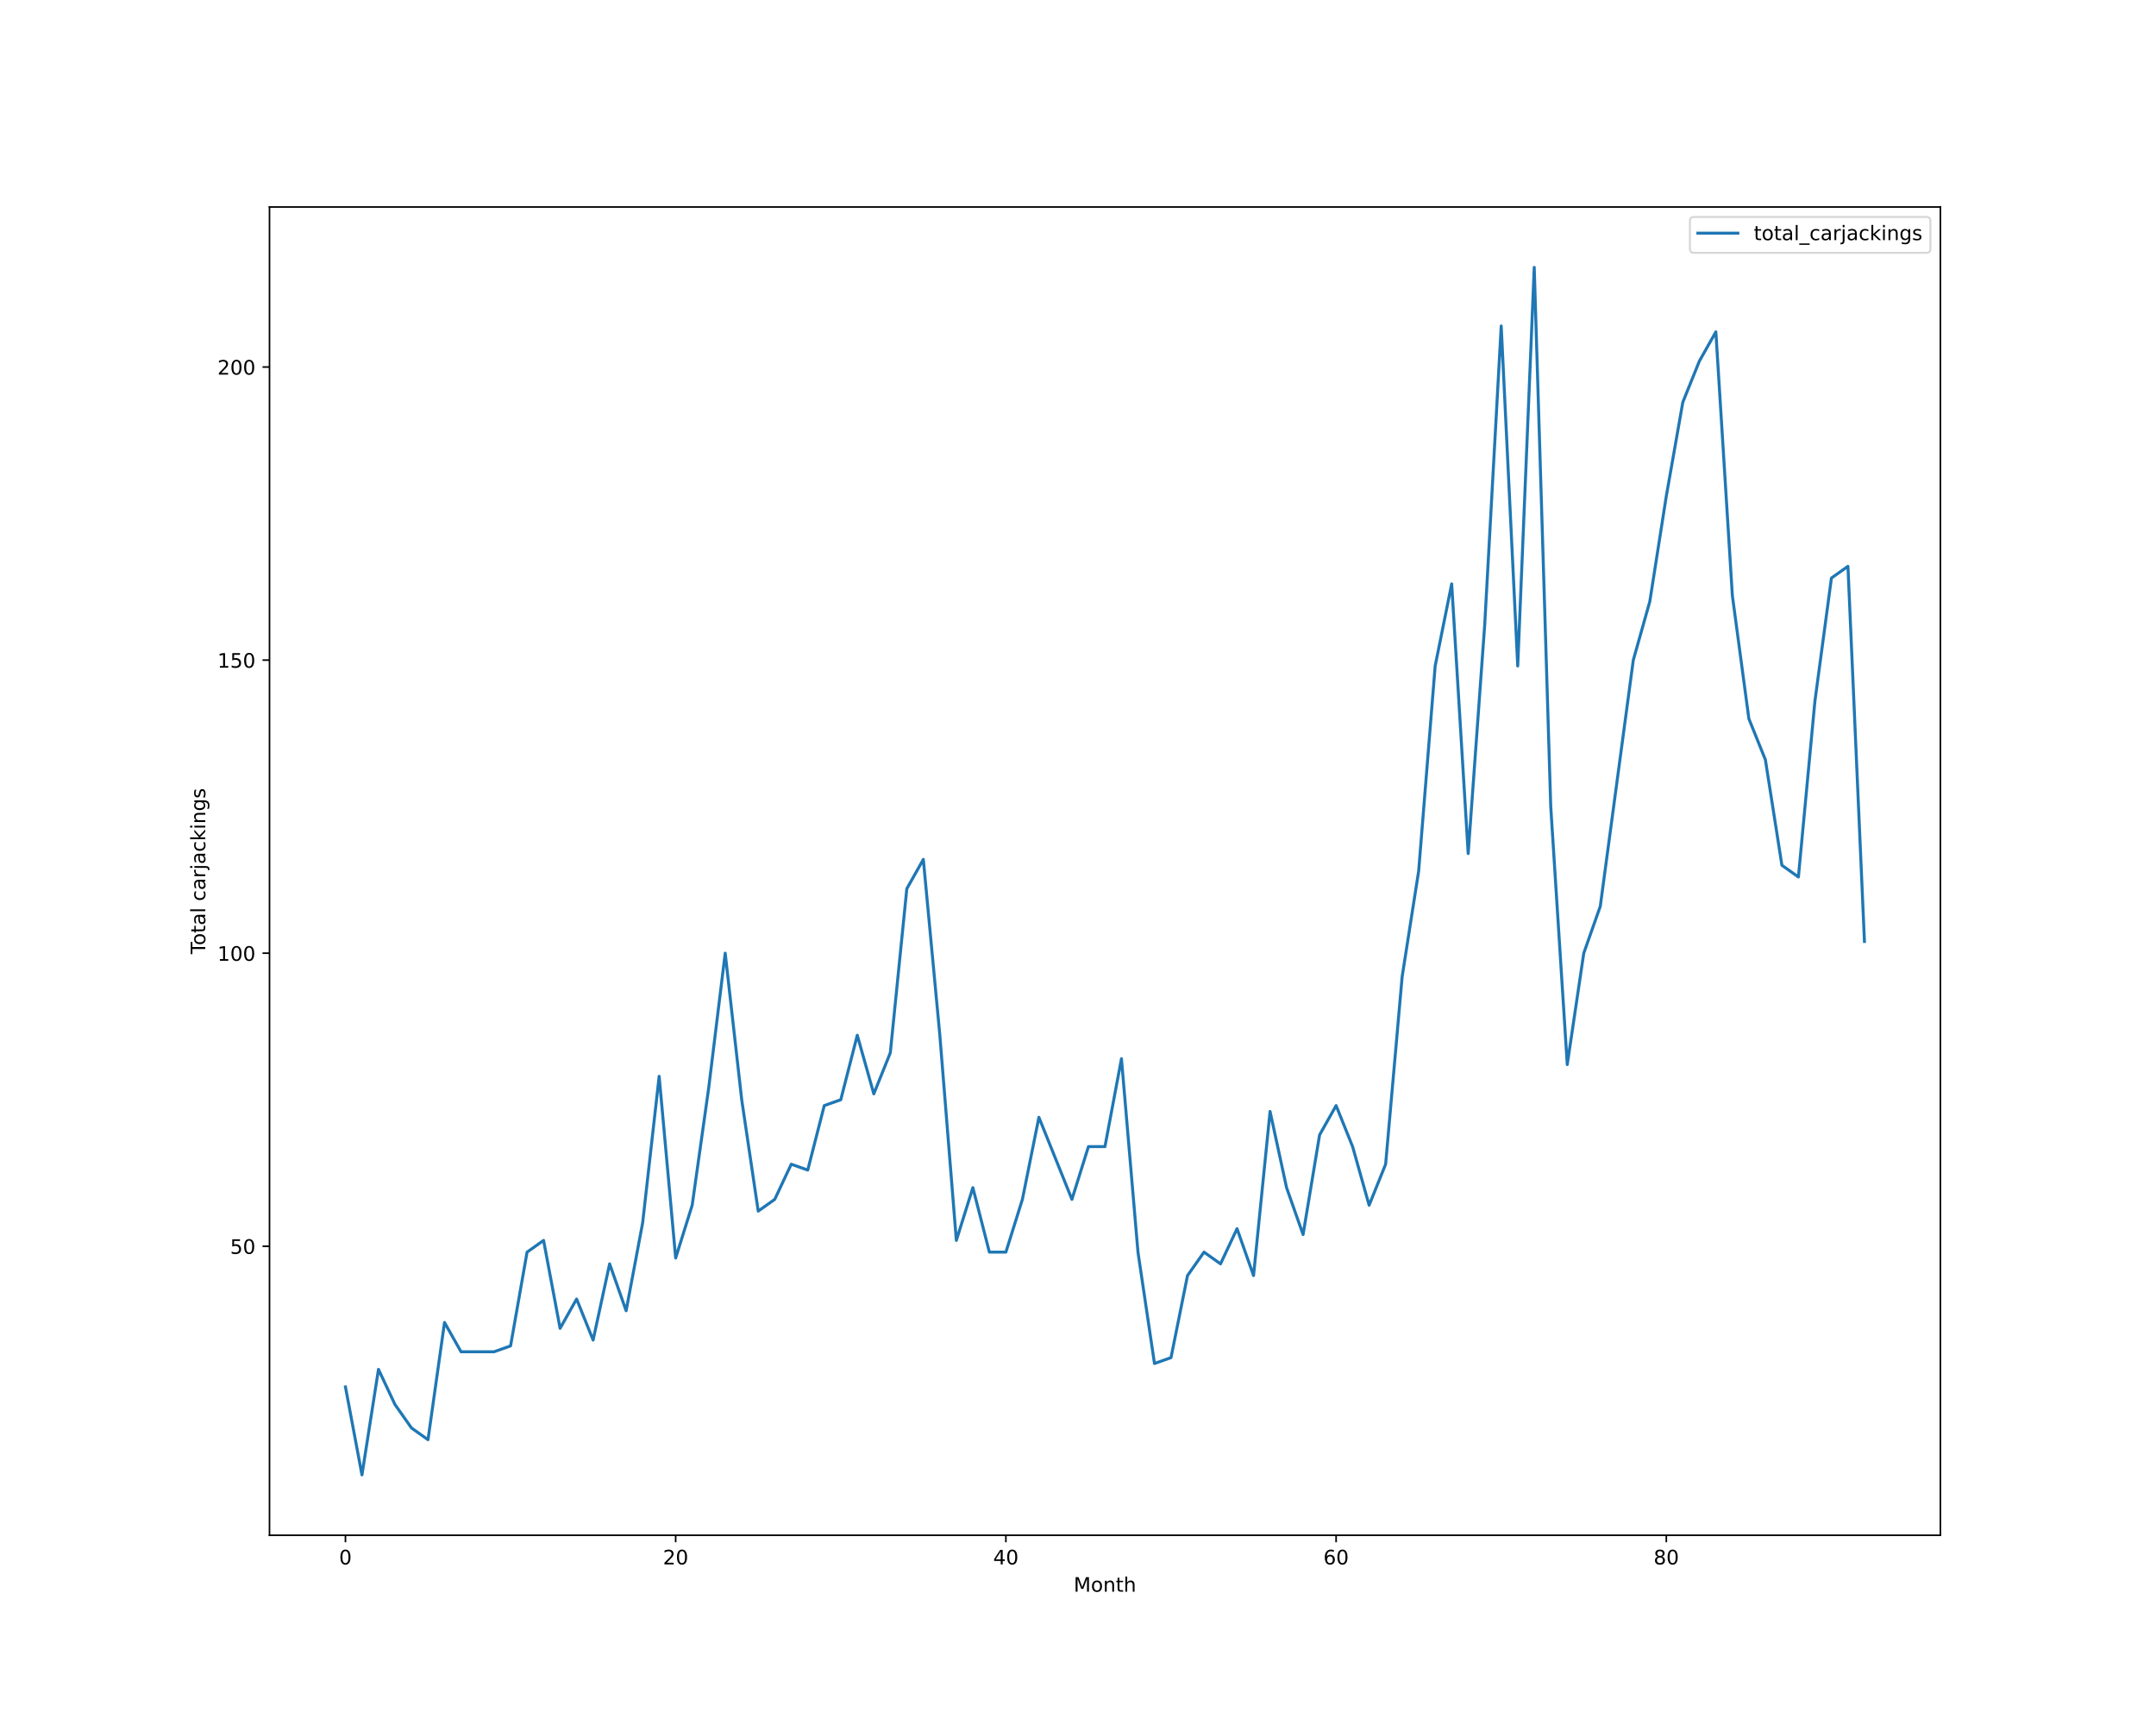
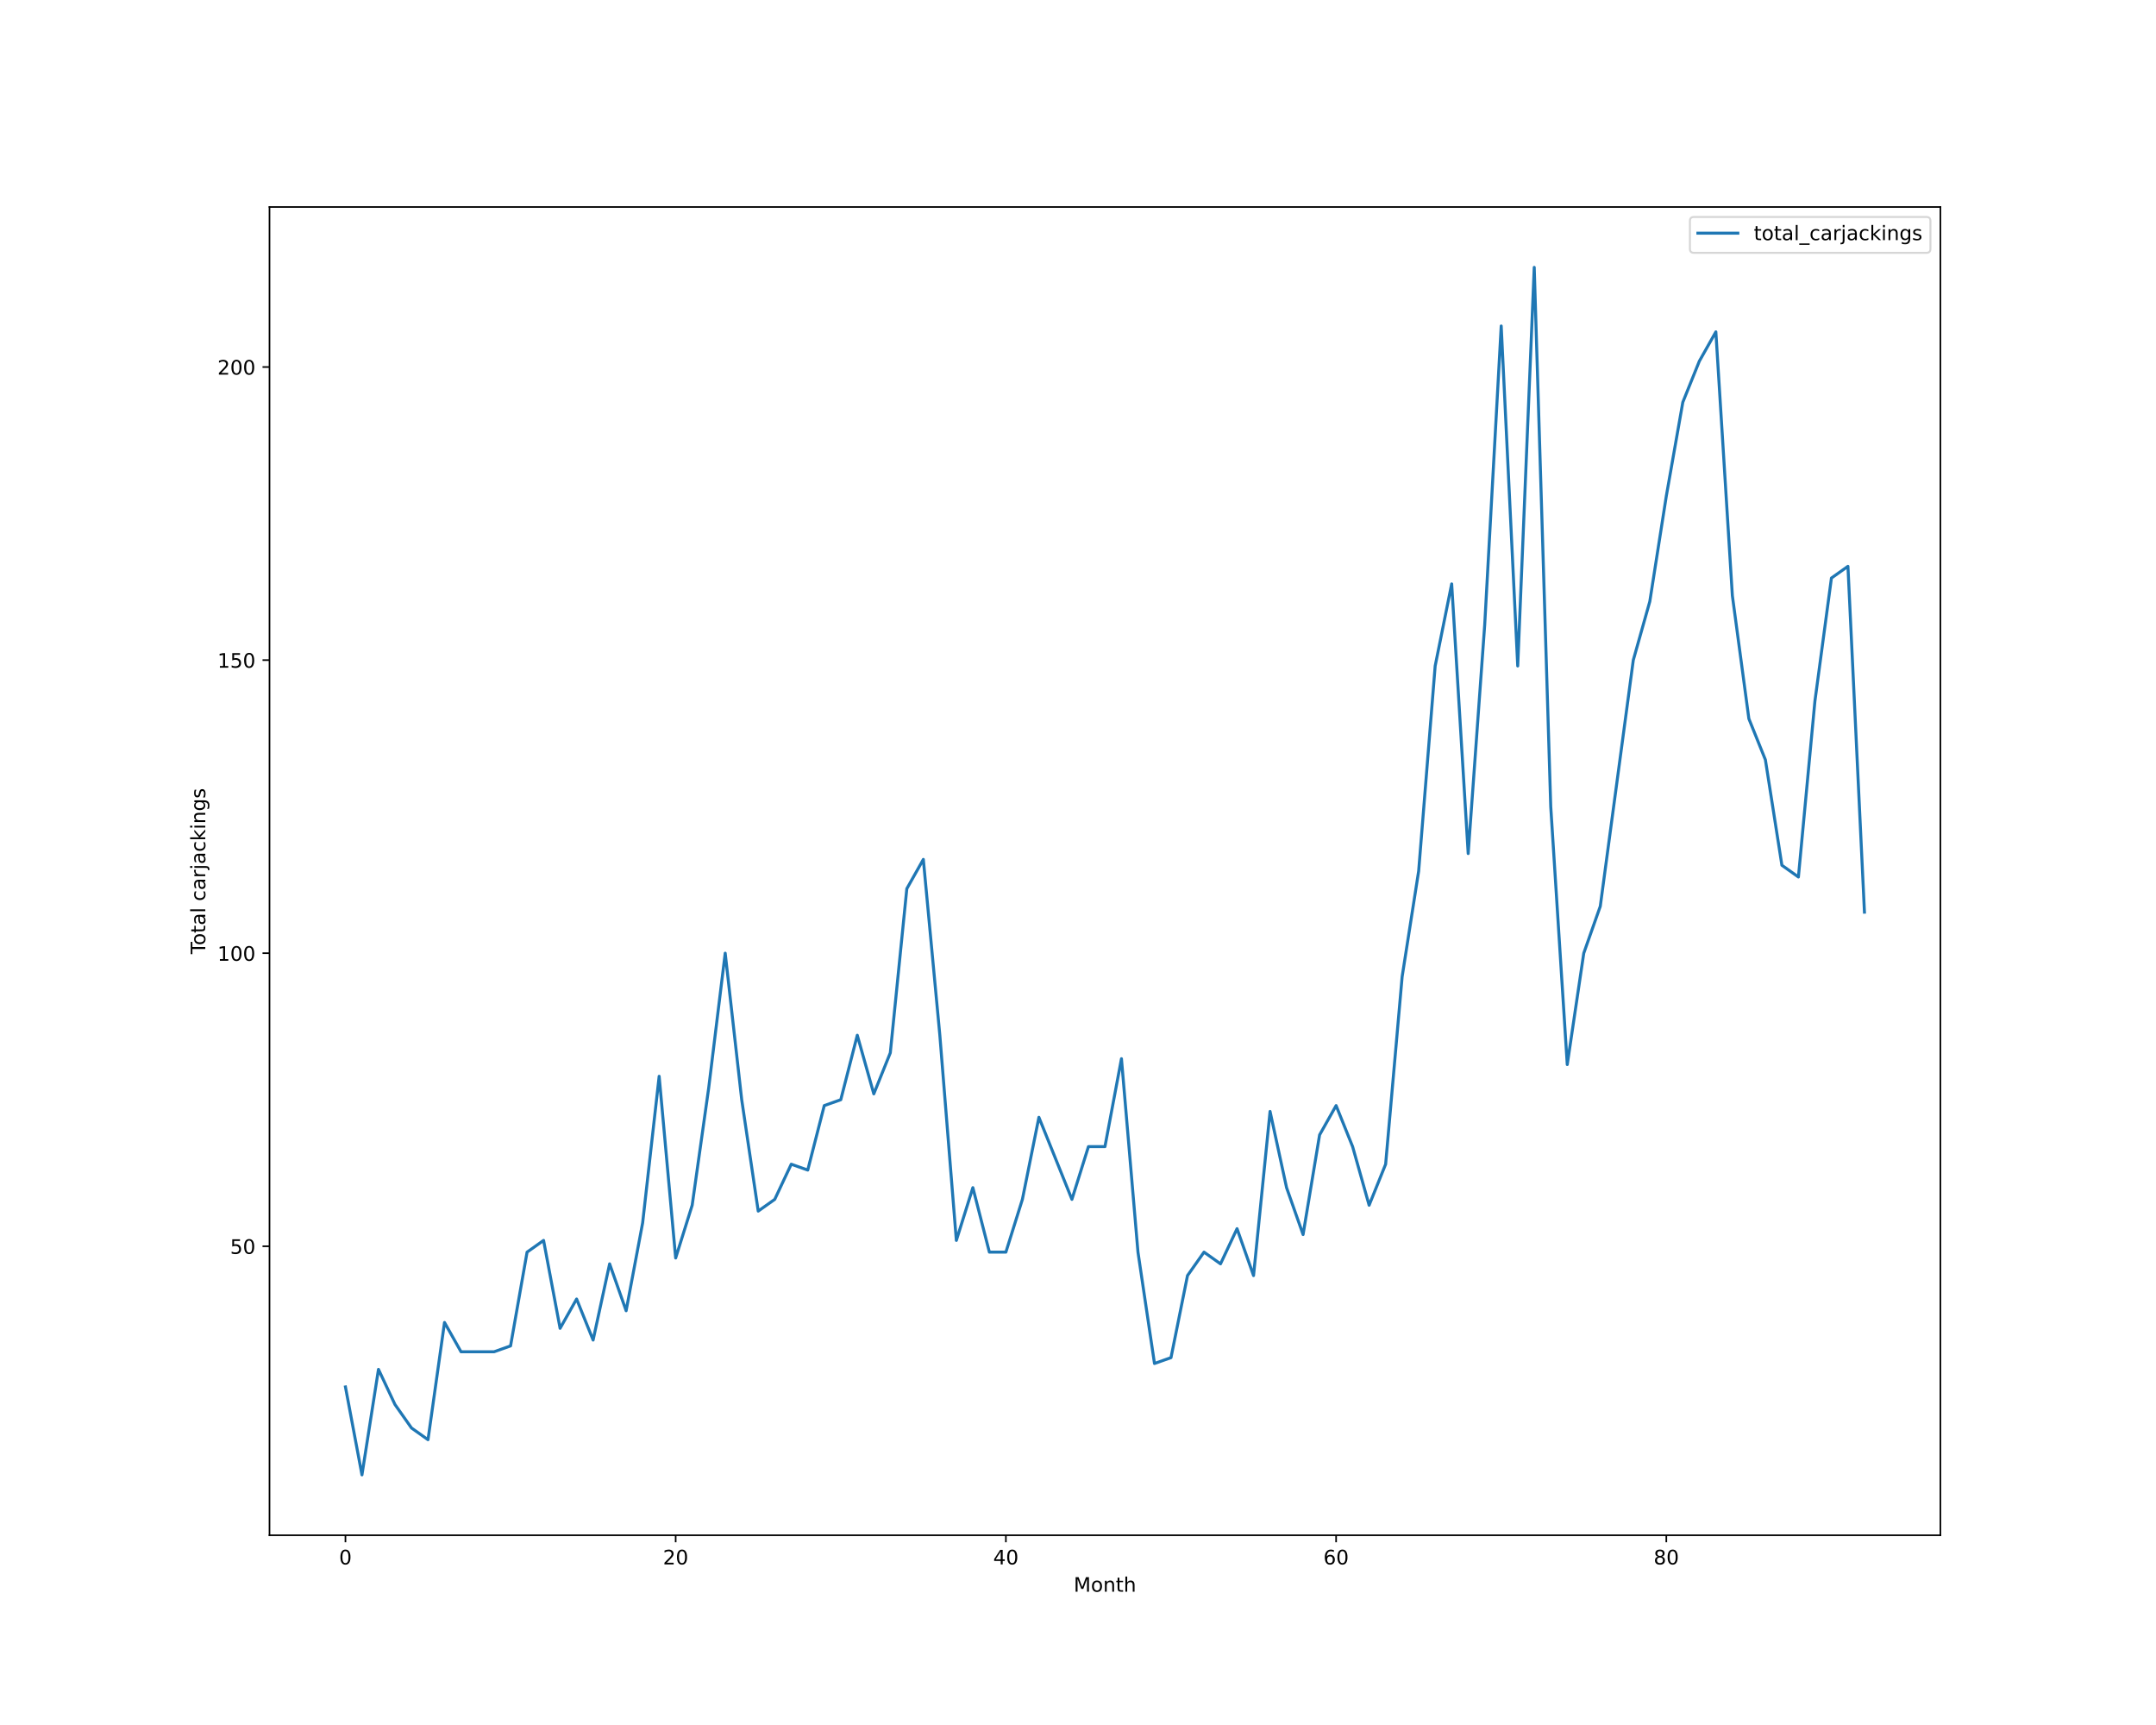
<svg xmlns="http://www.w3.org/2000/svg" xmlns:xlink="http://www.w3.org/1999/xlink" height="864pt" version="1.1" viewBox="0 0 1080 864" width="1080pt">
  <defs>
    <style type="text/css">*{stroke-linecap:butt;stroke-linejoin:round;}</style>
  </defs>
  <g id="figure_1">
    <g id="patch_1">
      <path d="M 0 864  L 1080 864  L 1080 0  L 0 0  z " style="fill:#ffffff;" />
    </g>
    <g id="axes_1">
      <g id="patch_2">
        <path d="M 135 768.96  L 972 768.96  L 972 103.68  L 135 103.68  z " style="fill:#ffffff;" />
      </g>
      <g id="matplotlib.axis_1">
        <g id="xtick_1">
          <g id="line2d_1">
            <defs>
-               <path d="M 0 0  L 0 3.5  " id="m5b8a70a6c8" style="stroke:#000000;stroke-width:0.8;" />
-             </defs>
-             <g>
-               <use style="stroke:#000000;stroke-width:0.8;" x="173.045" xlink:href="#m5b8a70a6c8" y="768.96" />
+               <path d="M 0 0  L 0 3.5  " id="m4391c6fb78" style="stroke:#000000;stroke-width:0.8;" />
+             </defs>
+             <g>
+               <use style="stroke:#000000;stroke-width:0.8;" x="173.045" xlink:href="#m4391c6fb78" y="768.96" />
            </g>
          </g>
          <g id="text_1">
            <g transform="translate(169.8642 783.5584)scale(0.1 -0.1)">
              <defs>
                <path d="M 2034 4250  Q 1547 4250 1301 3770  Q 1056 3291 1056 2328  Q 1056 1369 1301 889  Q 1547 409 2034 409  Q 2525 409 2770 889  Q 3016 1369 3016 2328  Q 3016 3291 2770 3770  Q 2525 4250 2034 4250  z M 2034 4750  Q 2819 4750 3233 4129  Q 3647 3509 3647 2328  Q 3647 1150 3233 529  Q 2819 -91 2034 -91  Q 1250 -91 836 529  Q 422 1150 422 2328  Q 422 3509 836 4129  Q 1250 4750 2034 4750  z " id="DejaVuSans-30" transform="scale(0.015625)" />
              </defs>
              <use xlink:href="#DejaVuSans-30" />
            </g>
          </g>
        </g>
        <g id="xtick_2">
          <g id="line2d_2">
            <g>
-               <use style="stroke:#000000;stroke-width:0.8;" x="338.46" xlink:href="#m5b8a70a6c8" y="768.96" />
+               <use style="stroke:#000000;stroke-width:0.8;" x="338.46" xlink:href="#m4391c6fb78" y="768.96" />
            </g>
          </g>
          <g id="text_2">
            <g transform="translate(332.098 783.5584)scale(0.1 -0.1)">
              <defs>
                <path d="M 1228 531  L 3431 531  L 3431 0  L 469 0  L 469 531  Q 828 903 1448 1529  Q 2069 2156 2228 2338  Q 2531 2678 2651 2914  Q 2772 3150 2772 3378  Q 2772 3750 2511 3984  Q 2250 4219 1831 4219  Q 1534 4219 1204 4116  Q 875 4013 500 3803  L 500 4441  Q 881 4594 1212 4672  Q 1544 4750 1819 4750  Q 2544 4750 2975 4387  Q 3406 4025 3406 3419  Q 3406 3131 3298 2873  Q 3191 2616 2906 2266  Q 2828 2175 2409 1742  Q 1991 1309 1228 531  z " id="DejaVuSans-32" transform="scale(0.015625)" />
              </defs>
              <use xlink:href="#DejaVuSans-32" />
              <use x="63.623" xlink:href="#DejaVuSans-30" />
            </g>
          </g>
        </g>
        <g id="xtick_3">
          <g id="line2d_3">
            <g>
-               <use style="stroke:#000000;stroke-width:0.8;" x="503.875" xlink:href="#m5b8a70a6c8" y="768.96" />
+               <use style="stroke:#000000;stroke-width:0.8;" x="503.875" xlink:href="#m4391c6fb78" y="768.96" />
            </g>
          </g>
          <g id="text_3">
            <g transform="translate(497.513 783.5584)scale(0.1 -0.1)">
              <defs>
                <path d="M 2419 4116  L 825 1625  L 2419 1625  L 2419 4116  z M 2253 4666  L 3047 4666  L 3047 1625  L 3713 1625  L 3713 1100  L 3047 1100  L 3047 0  L 2419 0  L 2419 1100  L 313 1100  L 313 1709  L 2253 4666  z " id="DejaVuSans-34" transform="scale(0.015625)" />
              </defs>
              <use xlink:href="#DejaVuSans-34" />
              <use x="63.623" xlink:href="#DejaVuSans-30" />
            </g>
          </g>
        </g>
        <g id="xtick_4">
          <g id="line2d_4">
            <g>
-               <use style="stroke:#000000;stroke-width:0.8;" x="669.291" xlink:href="#m5b8a70a6c8" y="768.96" />
+               <use style="stroke:#000000;stroke-width:0.8;" x="669.291" xlink:href="#m4391c6fb78" y="768.96" />
            </g>
          </g>
          <g id="text_4">
            <g transform="translate(662.928 783.5584)scale(0.1 -0.1)">
              <defs>
                <path d="M 2113 2584  Q 1688 2584 1439 2293  Q 1191 2003 1191 1497  Q 1191 994 1439 701  Q 1688 409 2113 409  Q 2538 409 2786 701  Q 3034 994 3034 1497  Q 3034 2003 2786 2293  Q 2538 2584 2113 2584  z M 3366 4563  L 3366 3988  Q 3128 4100 2886 4159  Q 2644 4219 2406 4219  Q 1781 4219 1451 3797  Q 1122 3375 1075 2522  Q 1259 2794 1537 2939  Q 1816 3084 2150 3084  Q 2853 3084 3261 2657  Q 3669 2231 3669 1497  Q 3669 778 3244 343  Q 2819 -91 2113 -91  Q 1303 -91 875 529  Q 447 1150 447 2328  Q 447 3434 972 4092  Q 1497 4750 2381 4750  Q 2619 4750 2861 4703  Q 3103 4656 3366 4563  z " id="DejaVuSans-36" transform="scale(0.015625)" />
              </defs>
              <use xlink:href="#DejaVuSans-36" />
              <use x="63.623" xlink:href="#DejaVuSans-30" />
            </g>
          </g>
        </g>
        <g id="xtick_5">
          <g id="line2d_5">
            <g>
-               <use style="stroke:#000000;stroke-width:0.8;" x="834.706" xlink:href="#m5b8a70a6c8" y="768.96" />
+               <use style="stroke:#000000;stroke-width:0.8;" x="834.706" xlink:href="#m4391c6fb78" y="768.96" />
            </g>
          </g>
          <g id="text_5">
            <g transform="translate(828.343 783.5584)scale(0.1 -0.1)">
              <defs>
                <path d="M 2034 2216  Q 1584 2216 1326 1975  Q 1069 1734 1069 1313  Q 1069 891 1326 650  Q 1584 409 2034 409  Q 2484 409 2743 651  Q 3003 894 3003 1313  Q 3003 1734 2745 1975  Q 2488 2216 2034 2216  z M 1403 2484  Q 997 2584 770 2862  Q 544 3141 544 3541  Q 544 4100 942 4425  Q 1341 4750 2034 4750  Q 2731 4750 3128 4425  Q 3525 4100 3525 3541  Q 3525 3141 3298 2862  Q 3072 2584 2669 2484  Q 3125 2378 3379 2068  Q 3634 1759 3634 1313  Q 3634 634 3220 271  Q 2806 -91 2034 -91  Q 1263 -91 848 271  Q 434 634 434 1313  Q 434 1759 690 2068  Q 947 2378 1403 2484  z M 1172 3481  Q 1172 3119 1398 2916  Q 1625 2713 2034 2713  Q 2441 2713 2670 2916  Q 2900 3119 2900 3481  Q 2900 3844 2670 4047  Q 2441 4250 2034 4250  Q 1625 4250 1398 4047  Q 1172 3844 1172 3481  z " id="DejaVuSans-38" transform="scale(0.015625)" />
              </defs>
              <use xlink:href="#DejaVuSans-38" />
              <use x="63.623" xlink:href="#DejaVuSans-30" />
            </g>
          </g>
        </g>
        <g id="text_6">
          <g transform="translate(537.8289 797.2366)scale(0.1 -0.1)">
            <defs>
              <path d="M 628 4666  L 1569 4666  L 2759 1491  L 3956 4666  L 4897 4666  L 4897 0  L 4281 0  L 4281 4097  L 3078 897  L 2444 897  L 1241 4097  L 1241 0  L 628 0  L 628 4666  z " id="DejaVuSans-4d" transform="scale(0.015625)" />
              <path d="M 1959 3097  Q 1497 3097 1228 2736  Q 959 2375 959 1747  Q 959 1119 1226 758  Q 1494 397 1959 397  Q 2419 397 2687 759  Q 2956 1122 2956 1747  Q 2956 2369 2687 2733  Q 2419 3097 1959 3097  z M 1959 3584  Q 2709 3584 3137 3096  Q 3566 2609 3566 1747  Q 3566 888 3137 398  Q 2709 -91 1959 -91  Q 1206 -91 779 398  Q 353 888 353 1747  Q 353 2609 779 3096  Q 1206 3584 1959 3584  z " id="DejaVuSans-6f" transform="scale(0.015625)" />
              <path d="M 3513 2113  L 3513 0  L 2938 0  L 2938 2094  Q 2938 2591 2744 2837  Q 2550 3084 2163 3084  Q 1697 3084 1428 2787  Q 1159 2491 1159 1978  L 1159 0  L 581 0  L 581 3500  L 1159 3500  L 1159 2956  Q 1366 3272 1645 3428  Q 1925 3584 2291 3584  Q 2894 3584 3203 3211  Q 3513 2838 3513 2113  z " id="DejaVuSans-6e" transform="scale(0.015625)" />
              <path d="M 1172 4494  L 1172 3500  L 2356 3500  L 2356 3053  L 1172 3053  L 1172 1153  Q 1172 725 1289 603  Q 1406 481 1766 481  L 2356 481  L 2356 0  L 1766 0  Q 1100 0 847 248  Q 594 497 594 1153  L 594 3053  L 172 3053  L 172 3500  L 594 3500  L 594 4494  L 1172 4494  z " id="DejaVuSans-74" transform="scale(0.015625)" />
              <path d="M 3513 2113  L 3513 0  L 2938 0  L 2938 2094  Q 2938 2591 2744 2837  Q 2550 3084 2163 3084  Q 1697 3084 1428 2787  Q 1159 2491 1159 1978  L 1159 0  L 581 0  L 581 4863  L 1159 4863  L 1159 2956  Q 1366 3272 1645 3428  Q 1925 3584 2291 3584  Q 2894 3584 3203 3211  Q 3513 2838 3513 2113  z " id="DejaVuSans-68" transform="scale(0.015625)" />
            </defs>
            <use xlink:href="#DejaVuSans-4d" />
            <use x="86.279" xlink:href="#DejaVuSans-6f" />
            <use x="147.461" xlink:href="#DejaVuSans-6e" />
            <use x="210.84" xlink:href="#DejaVuSans-74" />
            <use x="250.049" xlink:href="#DejaVuSans-68" />
          </g>
        </g>
      </g>
      <g id="matplotlib.axis_2">
        <g id="ytick_1">
          <g id="line2d_6">
            <defs>
-               <path d="M 0 0  L -3.5 0  " id="mfa0fb51096" style="stroke:#000000;stroke-width:0.8;" />
-             </defs>
-             <g>
-               <use style="stroke:#000000;stroke-width:0.8;" x="135" xlink:href="#mfa0fb51096" y="624.219" />
+               <path d="M 0 0  L -3.5 0  " id="mb5bf6bccfc" style="stroke:#000000;stroke-width:0.8;" />
+             </defs>
+             <g>
+               <use style="stroke:#000000;stroke-width:0.8;" x="135" xlink:href="#mb5bf6bccfc" y="624.219" />
            </g>
          </g>
          <g id="text_7">
            <g transform="translate(115.275 628.0182)scale(0.1 -0.1)">
              <defs>
                <path d="M 691 4666  L 3169 4666  L 3169 4134  L 1269 4134  L 1269 2991  Q 1406 3038 1543 3061  Q 1681 3084 1819 3084  Q 2600 3084 3056 2656  Q 3513 2228 3513 1497  Q 3513 744 3044 326  Q 2575 -91 1722 -91  Q 1428 -91 1123 -41  Q 819 9 494 109  L 494 744  Q 775 591 1075 516  Q 1375 441 1709 441  Q 2250 441 2565 725  Q 2881 1009 2881 1497  Q 2881 1984 2565 2268  Q 2250 2553 1709 2553  Q 1456 2553 1204 2497  Q 953 2441 691 2322  L 691 4666  z " id="DejaVuSans-35" transform="scale(0.015625)" />
              </defs>
              <use xlink:href="#DejaVuSans-35" />
              <use x="63.623" xlink:href="#DejaVuSans-30" />
            </g>
          </g>
        </g>
        <g id="ytick_2">
          <g id="line2d_7">
            <g>
-               <use style="stroke:#000000;stroke-width:0.8;" x="135" xlink:href="#mfa0fb51096" y="477.423" />
+               <use style="stroke:#000000;stroke-width:0.8;" x="135" xlink:href="#mb5bf6bccfc" y="477.423" />
            </g>
          </g>
          <g id="text_8">
            <g transform="translate(108.9125 481.2221)scale(0.1 -0.1)">
              <defs>
                <path d="M 794 531  L 1825 531  L 1825 4091  L 703 3866  L 703 4441  L 1819 4666  L 2450 4666  L 2450 531  L 3481 531  L 3481 0  L 794 0  L 794 531  z " id="DejaVuSans-31" transform="scale(0.015625)" />
              </defs>
              <use xlink:href="#DejaVuSans-31" />
              <use x="63.623" xlink:href="#DejaVuSans-30" />
              <use x="127.246" xlink:href="#DejaVuSans-30" />
            </g>
          </g>
        </g>
        <g id="ytick_3">
          <g id="line2d_8">
            <g>
-               <use style="stroke:#000000;stroke-width:0.8;" x="135" xlink:href="#mfa0fb51096" y="330.627" />
+               <use style="stroke:#000000;stroke-width:0.8;" x="135" xlink:href="#mb5bf6bccfc" y="330.627" />
            </g>
          </g>
          <g id="text_9">
            <g transform="translate(108.9125 334.426)scale(0.1 -0.1)">
              <use xlink:href="#DejaVuSans-31" />
              <use x="63.623" xlink:href="#DejaVuSans-35" />
              <use x="127.246" xlink:href="#DejaVuSans-30" />
            </g>
          </g>
        </g>
        <g id="ytick_4">
          <g id="line2d_9">
            <g>
-               <use style="stroke:#000000;stroke-width:0.8;" x="135" xlink:href="#mfa0fb51096" y="183.831" />
+               <use style="stroke:#000000;stroke-width:0.8;" x="135" xlink:href="#mb5bf6bccfc" y="183.831" />
            </g>
          </g>
          <g id="text_10">
            <g transform="translate(108.9125 187.6299)scale(0.1 -0.1)">
              <use xlink:href="#DejaVuSans-32" />
              <use x="63.623" xlink:href="#DejaVuSans-30" />
              <use x="127.246" xlink:href="#DejaVuSans-30" />
            </g>
          </g>
        </g>
        <g id="text_11">
          <g transform="translate(102.8328 477.8888)rotate(-90)scale(0.1 -0.1)">
            <defs>
              <path d="M -19 4666  L 3928 4666  L 3928 4134  L 2272 4134  L 2272 0  L 1638 0  L 1638 4134  L -19 4134  L -19 4666  z " id="DejaVuSans-54" transform="scale(0.015625)" />
              <path d="M 2194 1759  Q 1497 1759 1228 1600  Q 959 1441 959 1056  Q 959 750 1161 570  Q 1363 391 1709 391  Q 2188 391 2477 730  Q 2766 1069 2766 1631  L 2766 1759  L 2194 1759  z M 3341 1997  L 3341 0  L 2766 0  L 2766 531  Q 2569 213 2275 61  Q 1981 -91 1556 -91  Q 1019 -91 701 211  Q 384 513 384 1019  Q 384 1609 779 1909  Q 1175 2209 1959 2209  L 2766 2209  L 2766 2266  Q 2766 2663 2505 2880  Q 2244 3097 1772 3097  Q 1472 3097 1187 3025  Q 903 2953 641 2809  L 641 3341  Q 956 3463 1253 3523  Q 1550 3584 1831 3584  Q 2591 3584 2966 3190  Q 3341 2797 3341 1997  z " id="DejaVuSans-61" transform="scale(0.015625)" />
              <path d="M 603 4863  L 1178 4863  L 1178 0  L 603 0  L 603 4863  z " id="DejaVuSans-6c" transform="scale(0.015625)" />
              <path id="DejaVuSans-20" transform="scale(0.015625)" />
              <path d="M 3122 3366  L 3122 2828  Q 2878 2963 2633 3030  Q 2388 3097 2138 3097  Q 1578 3097 1268 2742  Q 959 2388 959 1747  Q 959 1106 1268 751  Q 1578 397 2138 397  Q 2388 397 2633 464  Q 2878 531 3122 666  L 3122 134  Q 2881 22 2623 -34  Q 2366 -91 2075 -91  Q 1284 -91 818 406  Q 353 903 353 1747  Q 353 2603 823 3093  Q 1294 3584 2113 3584  Q 2378 3584 2631 3529  Q 2884 3475 3122 3366  z " id="DejaVuSans-63" transform="scale(0.015625)" />
              <path d="M 2631 2963  Q 2534 3019 2420 3045  Q 2306 3072 2169 3072  Q 1681 3072 1420 2755  Q 1159 2438 1159 1844  L 1159 0  L 581 0  L 581 3500  L 1159 3500  L 1159 2956  Q 1341 3275 1631 3429  Q 1922 3584 2338 3584  Q 2397 3584 2469 3576  Q 2541 3569 2628 3553  L 2631 2963  z " id="DejaVuSans-72" transform="scale(0.015625)" />
              <path d="M 603 3500  L 1178 3500  L 1178 -63  Q 1178 -731 923 -1031  Q 669 -1331 103 -1331  L -116 -1331  L -116 -844  L 38 -844  Q 366 -844 484 -692  Q 603 -541 603 -63  L 603 3500  z M 603 4863  L 1178 4863  L 1178 4134  L 603 4134  L 603 4863  z " id="DejaVuSans-6a" transform="scale(0.015625)" />
              <path d="M 581 4863  L 1159 4863  L 1159 1991  L 2875 3500  L 3609 3500  L 1753 1863  L 3688 0  L 2938 0  L 1159 1709  L 1159 0  L 581 0  L 581 4863  z " id="DejaVuSans-6b" transform="scale(0.015625)" />
              <path d="M 603 3500  L 1178 3500  L 1178 0  L 603 0  L 603 3500  z M 603 4863  L 1178 4863  L 1178 4134  L 603 4134  L 603 4863  z " id="DejaVuSans-69" transform="scale(0.015625)" />
              <path d="M 2906 1791  Q 2906 2416 2648 2759  Q 2391 3103 1925 3103  Q 1463 3103 1205 2759  Q 947 2416 947 1791  Q 947 1169 1205 825  Q 1463 481 1925 481  Q 2391 481 2648 825  Q 2906 1169 2906 1791  z M 3481 434  Q 3481 -459 3084 -895  Q 2688 -1331 1869 -1331  Q 1566 -1331 1297 -1286  Q 1028 -1241 775 -1147  L 775 -588  Q 1028 -725 1275 -790  Q 1522 -856 1778 -856  Q 2344 -856 2625 -561  Q 2906 -266 2906 331  L 2906 616  Q 2728 306 2450 153  Q 2172 0 1784 0  Q 1141 0 747 490  Q 353 981 353 1791  Q 353 2603 747 3093  Q 1141 3584 1784 3584  Q 2172 3584 2450 3431  Q 2728 3278 2906 2969  L 2906 3500  L 3481 3500  L 3481 434  z " id="DejaVuSans-67" transform="scale(0.015625)" />
              <path d="M 2834 3397  L 2834 2853  Q 2591 2978 2328 3040  Q 2066 3103 1784 3103  Q 1356 3103 1142 2972  Q 928 2841 928 2578  Q 928 2378 1081 2264  Q 1234 2150 1697 2047  L 1894 2003  Q 2506 1872 2764 1633  Q 3022 1394 3022 966  Q 3022 478 2636 193  Q 2250 -91 1575 -91  Q 1294 -91 989 -36  Q 684 19 347 128  L 347 722  Q 666 556 975 473  Q 1284 391 1588 391  Q 1994 391 2212 530  Q 2431 669 2431 922  Q 2431 1156 2273 1281  Q 2116 1406 1581 1522  L 1381 1569  Q 847 1681 609 1914  Q 372 2147 372 2553  Q 372 3047 722 3315  Q 1072 3584 1716 3584  Q 2034 3584 2315 3537  Q 2597 3491 2834 3397  z " id="DejaVuSans-73" transform="scale(0.015625)" />
            </defs>
            <use xlink:href="#DejaVuSans-54" />
            <use x="44.084" xlink:href="#DejaVuSans-6f" />
            <use x="105.266" xlink:href="#DejaVuSans-74" />
            <use x="144.475" xlink:href="#DejaVuSans-61" />
            <use x="205.754" xlink:href="#DejaVuSans-6c" />
            <use x="233.537" xlink:href="#DejaVuSans-20" />
            <use x="265.324" xlink:href="#DejaVuSans-63" />
            <use x="320.305" xlink:href="#DejaVuSans-61" />
            <use x="381.584" xlink:href="#DejaVuSans-72" />
            <use x="422.697" xlink:href="#DejaVuSans-6a" />
            <use x="450.48" xlink:href="#DejaVuSans-61" />
            <use x="511.76" xlink:href="#DejaVuSans-63" />
            <use x="566.74" xlink:href="#DejaVuSans-6b" />
            <use x="624.65" xlink:href="#DejaVuSans-69" />
            <use x="652.434" xlink:href="#DejaVuSans-6e" />
            <use x="715.812" xlink:href="#DejaVuSans-67" />
            <use x="779.289" xlink:href="#DejaVuSans-73" />
          </g>
        </g>
      </g>
      <g id="line2d_10">
-         <path clip-path="url(#p7556f8009d)" d="M 173.045 694.681  L 181.316 738.72  L 189.587 685.873  L 197.858 703.489  L 206.128 715.233  L 214.399 721.104  L 222.67 662.386  L 230.941 677.066  L 239.211 677.066  L 247.482 677.066  L 255.753 674.13  L 264.024 627.155  L 272.294 621.283  L 280.565 665.322  L 288.836 650.642  L 297.107 671.194  L 305.377 633.027  L 313.648 656.514  L 321.919 612.475  L 330.19 539.077  L 338.46 630.091  L 346.731 603.668  L 355.002 544.949  L 363.273 477.423  L 371.543 550.821  L 379.814 606.603  L 388.085 600.732  L 396.356 583.116  L 404.626 586.052  L 412.897 553.757  L 421.168 550.821  L 429.439 518.526  L 437.709 547.885  L 445.98 527.334  L 454.251 445.128  L 462.522 430.448  L 470.792 518.526  L 479.063 621.283  L 487.334 594.86  L 495.605 627.155  L 503.875 627.155  L 512.146 600.732  L 520.417 559.629  L 528.688 580.18  L 536.958 600.732  L 545.229 574.308  L 553.5 574.308  L 561.771 530.27  L 570.042 627.155  L 578.312 682.937  L 586.583 680.002  L 594.854 638.899  L 603.125 627.155  L 611.395 633.027  L 619.666 615.411  L 627.937 638.899  L 636.208 556.693  L 644.478 594.86  L 652.749 618.347  L 661.02 568.437  L 669.291 553.757  L 677.561 574.308  L 685.832 603.668  L 694.103 583.116  L 702.374 489.167  L 710.644 436.32  L 718.915 333.563  L 727.186 292.46  L 735.457 427.512  L 743.727 313.011  L 751.998 163.279  L 760.269 333.563  L 768.54 133.92  L 776.81 404.025  L 785.081 533.205  L 793.352 477.423  L 801.623 453.936  L 809.893 392.281  L 818.164 330.627  L 826.435 301.268  L 834.706 248.421  L 842.976 201.446  L 851.247 180.895  L 859.518 166.215  L 867.789 298.332  L 876.059 359.986  L 884.33 380.537  L 892.601 433.384  L 900.872 439.256  L 909.142 351.178  L 917.413 289.524  L 925.684 283.652  L 933.955 471.551  " style="fill:none;stroke:#1f77b4;stroke-linecap:square;stroke-width:1.5;" />
+         <path clip-path="url(#p1e6f359db0)" d="M 173.045 694.681  L 181.316 738.72  L 189.587 685.873  L 197.858 703.489  L 206.128 715.233  L 214.399 721.104  L 222.67 662.386  L 230.941 677.066  L 239.211 677.066  L 247.482 677.066  L 255.753 674.13  L 264.024 627.155  L 272.294 621.283  L 280.565 665.322  L 288.836 650.642  L 297.107 671.194  L 305.377 633.027  L 313.648 656.514  L 321.919 612.475  L 330.19 539.077  L 338.46 630.091  L 346.731 603.668  L 355.002 544.949  L 363.273 477.423  L 371.543 550.821  L 379.814 606.603  L 388.085 600.732  L 396.356 583.116  L 404.626 586.052  L 412.897 553.757  L 421.168 550.821  L 429.439 518.526  L 437.709 547.885  L 445.98 527.334  L 454.251 445.128  L 462.522 430.448  L 470.792 518.526  L 479.063 621.283  L 487.334 594.86  L 495.605 627.155  L 503.875 627.155  L 512.146 600.732  L 520.417 559.629  L 528.688 580.18  L 536.958 600.732  L 545.229 574.308  L 553.5 574.308  L 561.771 530.27  L 570.042 627.155  L 578.312 682.937  L 586.583 680.002  L 594.854 638.899  L 603.125 627.155  L 611.395 633.027  L 619.666 615.411  L 627.937 638.899  L 636.208 556.693  L 644.478 594.86  L 652.749 618.347  L 661.02 568.437  L 669.291 553.757  L 677.561 574.308  L 685.832 603.668  L 694.103 583.116  L 702.374 489.167  L 710.644 436.32  L 718.915 333.563  L 727.186 292.46  L 735.457 427.512  L 743.727 313.011  L 751.998 163.279  L 760.269 333.563  L 768.54 133.92  L 776.81 404.025  L 785.081 533.205  L 793.352 477.423  L 801.623 453.936  L 809.893 392.281  L 818.164 330.627  L 826.435 301.268  L 834.706 248.421  L 842.976 201.446  L 851.247 180.895  L 859.518 166.215  L 867.789 298.332  L 876.059 359.986  L 884.33 380.537  L 892.601 433.384  L 900.872 439.256  L 909.142 351.178  L 917.413 289.524  L 925.684 283.652  L 933.955 456.871  " style="fill:none;stroke:#1f77b4;stroke-linecap:square;stroke-width:1.5;" />
      </g>
      <g id="patch_3">
        <path d="M 135 768.96  L 135 103.68  " style="fill:none;stroke:#000000;stroke-linecap:square;stroke-linejoin:miter;stroke-width:0.8;" />
      </g>
      <g id="patch_4">
        <path d="M 972 768.96  L 972 103.68  " style="fill:none;stroke:#000000;stroke-linecap:square;stroke-linejoin:miter;stroke-width:0.8;" />
      </g>
      <g id="patch_5">
        <path d="M 135 768.96  L 972 768.96  " style="fill:none;stroke:#000000;stroke-linecap:square;stroke-linejoin:miter;stroke-width:0.8;" />
      </g>
      <g id="patch_6">
        <path d="M 135 103.68  L 972 103.68  " style="fill:none;stroke:#000000;stroke-linecap:square;stroke-linejoin:miter;stroke-width:0.8;" />
      </g>
      <g id="legend_1">
        <g id="patch_7">
          <path d="M 848.528 126.636  L 965 126.636  Q 967 126.636 967 124.636  L 967 110.68  Q 967 108.68 965 108.68  L 848.528 108.68  Q 846.528 108.68 846.528 110.68  L 846.528 124.636  Q 846.528 126.636 848.528 126.636  z " style="fill:#ffffff;opacity:0.8;stroke:#cccccc;stroke-linejoin:miter;" />
        </g>
        <g id="line2d_11">
          <path d="M 850.528 116.778  L 870.528 116.778  " style="fill:none;stroke:#1f77b4;stroke-linecap:square;stroke-width:1.5;" />
        </g>
        <g id="line2d_12" />
        <g id="text_12">
          <g transform="translate(878.5281 120.2784)scale(0.1 -0.1)">
            <defs>
              <path d="M 3263 -1063  L 3263 -1509  L -63 -1509  L -63 -1063  L 3263 -1063  z " id="DejaVuSans-5f" transform="scale(0.015625)" />
            </defs>
            <use xlink:href="#DejaVuSans-74" />
            <use x="39.209" xlink:href="#DejaVuSans-6f" />
            <use x="100.391" xlink:href="#DejaVuSans-74" />
            <use x="139.6" xlink:href="#DejaVuSans-61" />
            <use x="200.879" xlink:href="#DejaVuSans-6c" />
            <use x="228.662" xlink:href="#DejaVuSans-5f" />
            <use x="278.662" xlink:href="#DejaVuSans-63" />
            <use x="333.643" xlink:href="#DejaVuSans-61" />
            <use x="394.922" xlink:href="#DejaVuSans-72" />
            <use x="436.035" xlink:href="#DejaVuSans-6a" />
            <use x="463.818" xlink:href="#DejaVuSans-61" />
            <use x="525.098" xlink:href="#DejaVuSans-63" />
            <use x="580.078" xlink:href="#DejaVuSans-6b" />
            <use x="637.988" xlink:href="#DejaVuSans-69" />
            <use x="665.771" xlink:href="#DejaVuSans-6e" />
            <use x="729.15" xlink:href="#DejaVuSans-67" />
            <use x="792.627" xlink:href="#DejaVuSans-73" />
          </g>
        </g>
      </g>
    </g>
  </g>
  <defs>
-     <clipPath id="p7556f8009d">
+     <clipPath id="p1e6f359db0">
      <rect height="665.28" width="837" x="135" y="103.68" />
    </clipPath>
  </defs>
</svg>
